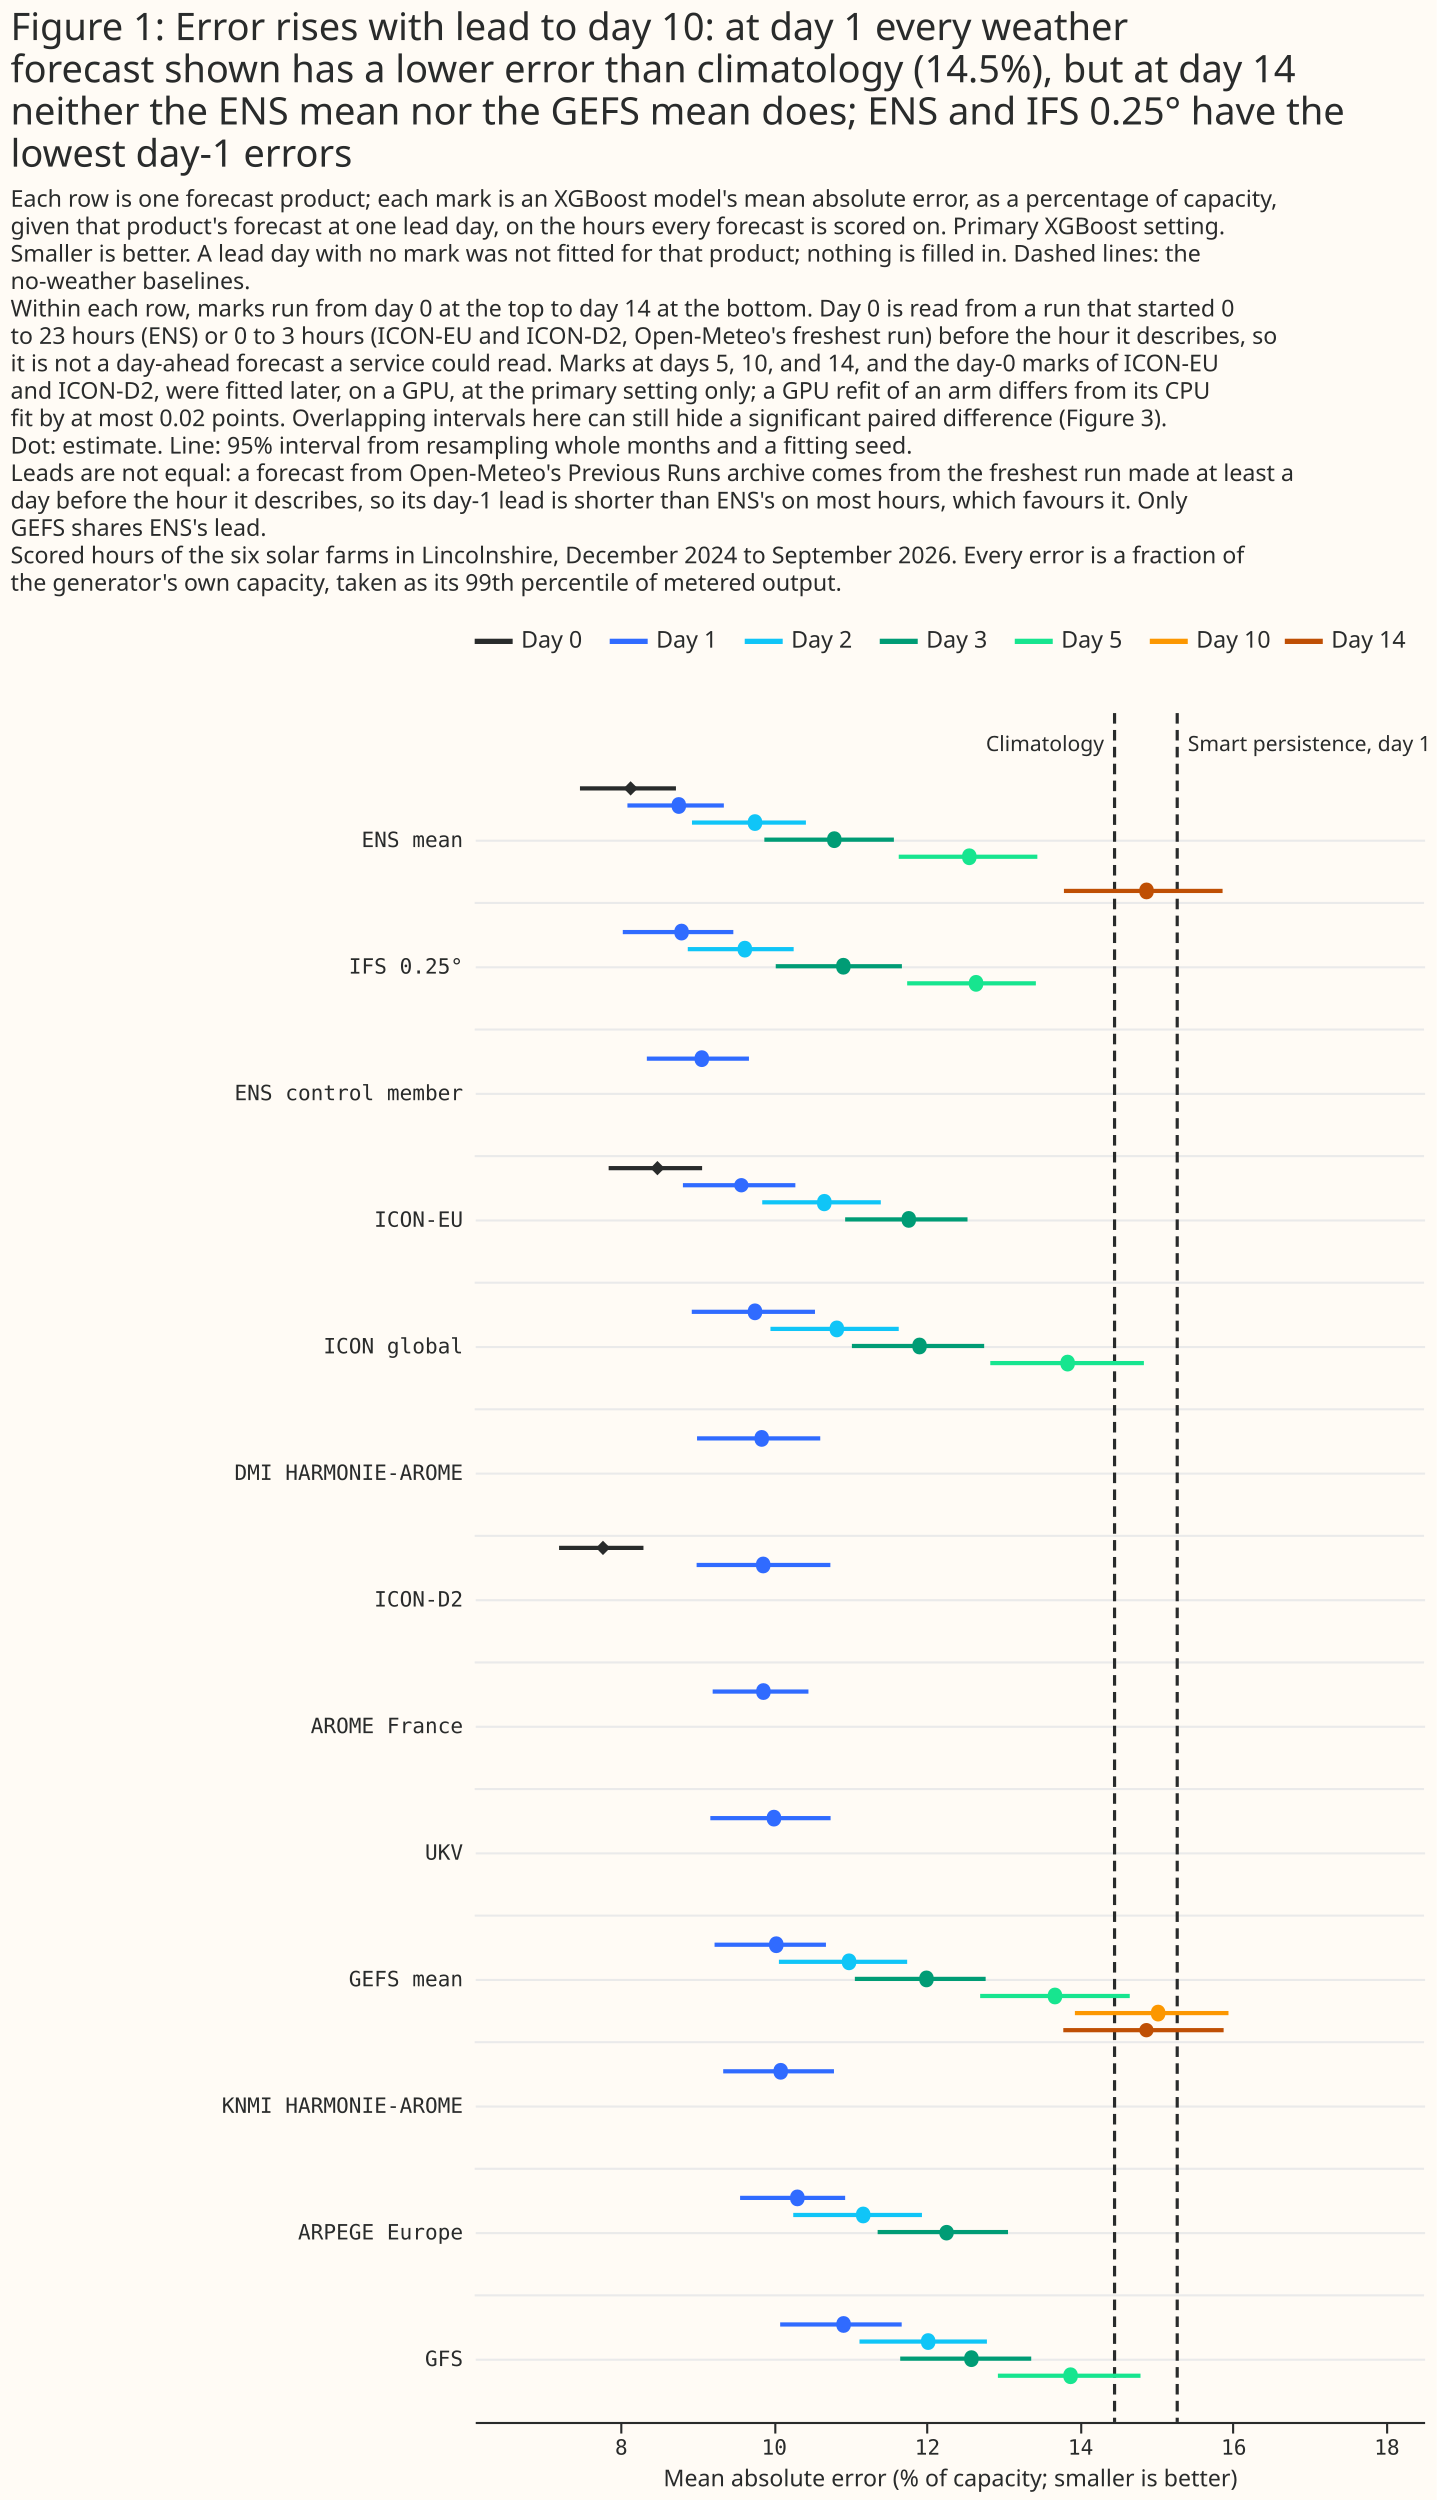
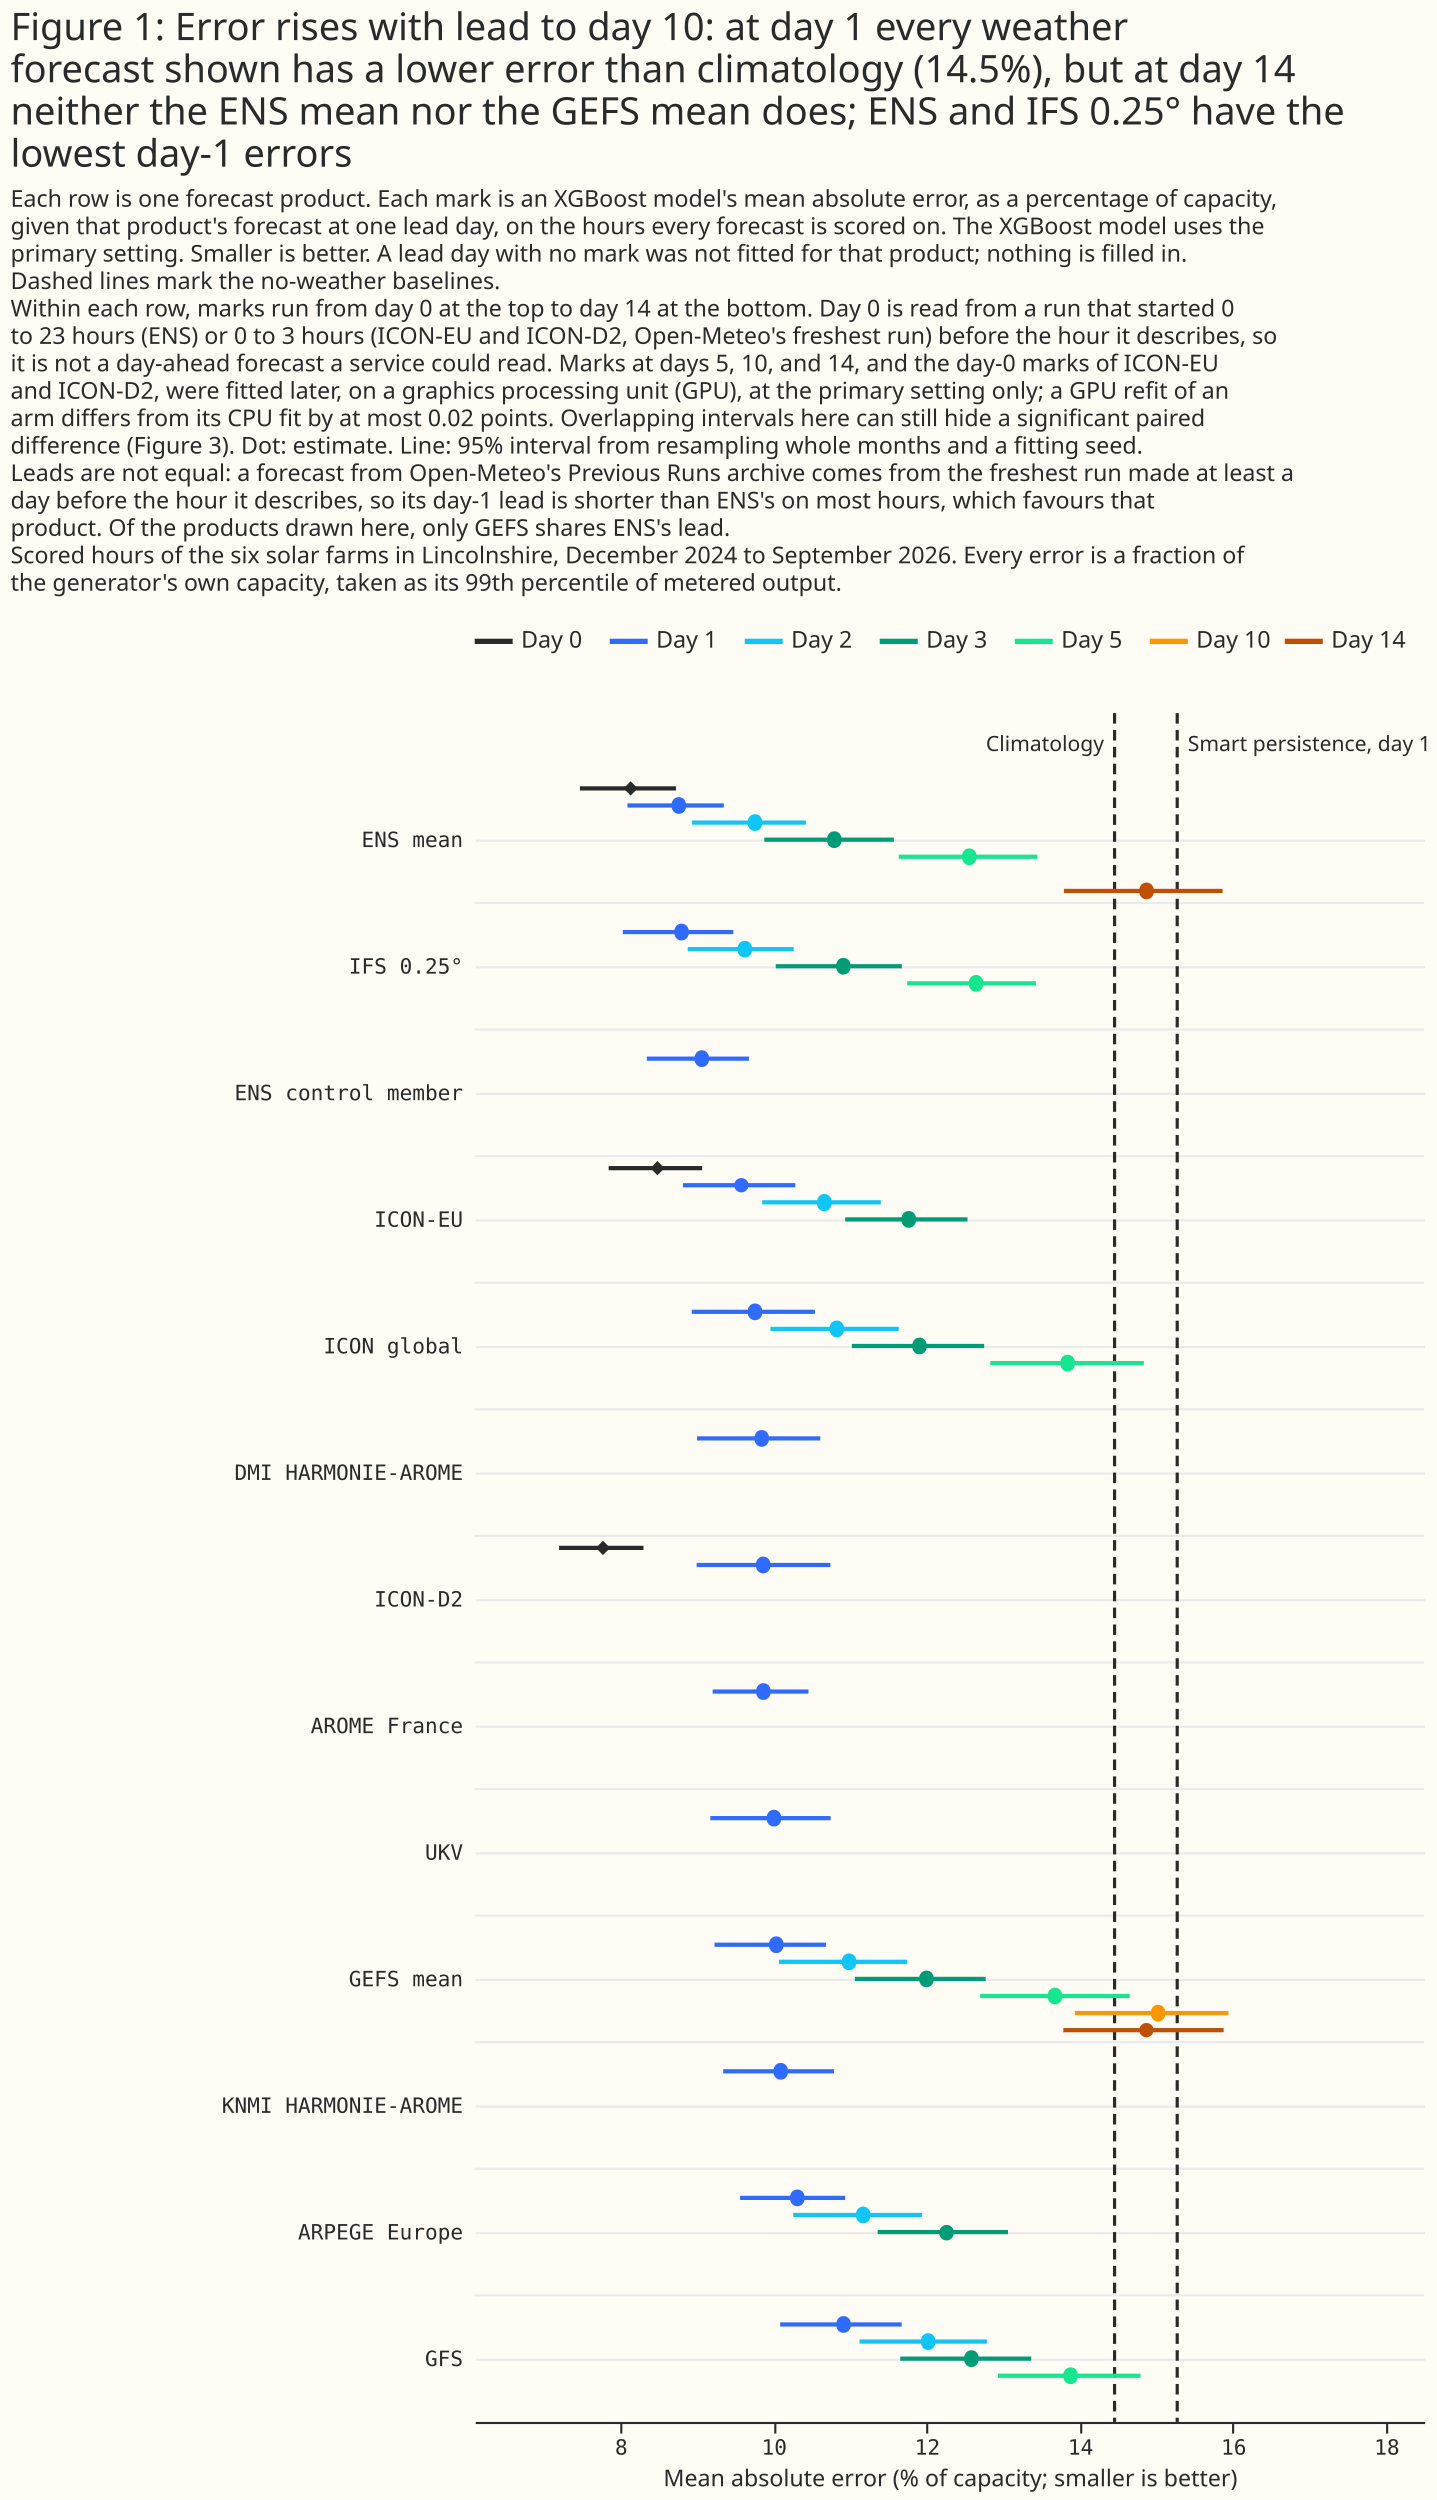
<svg xmlns="http://www.w3.org/2000/svg" width="681" height="1185" class="marks" viewBox="0 0 681 1185">
  <path fill="#fffbf5" d="M0 0h681v1185H0z" />
  <g fill="none" stroke-miterlimit="10" aria-roledescription="group mark container" class="mark-group role-frame root">
    <path d="M225 296h450z" aria-hidden="true" class="background" />
    <g aria-roledescription="group mark container" class="mark-group role-scope concat_0_group">
      <path fill="#fffbf5" d="M225 296h450v16H225Z" aria-hidden="true" class="background" />
      <g stroke-dasharray="1,0" stroke-width="2.5" aria-hidden="true" class="mark-rule role-mark concat_0_layer_0_marks">
        <path stroke="#292b2b" d="M225 304h18" />
        <path stroke="#306bff" d="M289 304h18" />
        <path stroke="#10c5f7" d="M353 304h18" />
        <path stroke="#009c75" d="M417 304h18" />
        <path stroke="#17e58f" d="M481 304h18" />
        <path stroke="#fc9700" d="M545 304h18" />
        <path stroke="#bf4f04" d="M609 304h18" />
      </g>
      <g fill="#292b2b" aria-roledescription="text mark container" class="mark-text role-mark concat_0_layer_1_marks" font-family="Matter XH, DM Sans, sans-serif" font-size="11">
        <text aria-label="x: 0; label: Day 0" aria-roledescription="text mark" transform="translate(247 307)">Day 0</text>
        <text aria-label="x: 64; label: Day 1" aria-roledescription="text mark" transform="translate(311 307)">Day 1</text>
        <text aria-label="x: 128; label: Day 2" aria-roledescription="text mark" transform="translate(375 307)">Day 2</text>
        <text aria-label="x: 192; label: Day 3" aria-roledescription="text mark" transform="translate(439 307)">Day 3</text>
        <text aria-label="x: 256; label: Day 5" aria-roledescription="text mark" transform="translate(503 307)">Day 5</text>
        <text aria-label="x: 320; label: Day 10" aria-roledescription="text mark" transform="translate(567 307)">Day 10</text>
        <text aria-label="x: 384; label: Day 14" aria-roledescription="text mark" transform="translate(631 307)">Day 14</text>
      </g>
    </g>
    <g aria-roledescription="group mark container" class="mark-group role-scope concat_1_group">
      <path fill="#fffbf5" d="M225 338h450v810H225Z" aria-hidden="true" class="background" />
      <g aria-hidden="true" class="mark-group role-axis">
        <path stroke="#eaeaea" d="M225.5 1118.5h450m-450-60h450m-450-60h450m-450-60h450m-450-60h450m-450-60h450m-450-60h450m-450-60h450m-450-60h450m-450-60h450m-450-60h450m-450-60h450m-450-60h450" class="mark-rule role-axis-grid" pointer-events="none" />
      </g>
      <g aria-label="X-axis titled 'Mean absolute error (% of capacity; smaller is better)' for a linear scale with values from 6.1 to 18.5" aria-roledescription="axis" class="mark-group role-axis" pointer-events="none">
        <path stroke="#292b2b" d="M294.5 1148.5v5m73-5v5m72-5v5m73-5v5m72-5v5m73-5v5" class="mark-rule role-axis-tick" />
        <g fill="#292b2b" class="mark-text role-axis-label" font-family="Matter Semi Mono, Roboto Mono, monospace" font-size="10" text-anchor="middle">
          <text transform="translate(294.5 1163.5)">8</text>
          <text transform="translate(367 1163.5)">10</text>
          <text transform="translate(439.6 1163.5)">12</text>
          <text transform="translate(512.2 1163.5)">14</text>
          <text transform="translate(584.8 1163.5)">16</text>
          <text transform="translate(657.4 1163.5)">18</text>
        </g>
        <path stroke="#292b2b" d="M225.5 1148.5h450" class="mark-rule role-axis-domain" />
        <text fill="#292b2b" class="mark-text role-axis-title" font-family="Matter XH, DM Sans, sans-serif" font-size="11" text-anchor="middle" transform="translate(450.5 1178.5)">Mean absolute error (% of capacity; smaller is better)</text>
      </g>
      <g aria-label="Y-axis for a linear scale with values from 13 to −1" aria-roledescription="axis" class="mark-group role-axis">
        <g fill="#292b2b" class="mark-text role-axis-label" font-family="Matter Semi Mono, Roboto Mono, monospace" font-size="10" pointer-events="none" text-anchor="end">
          <text transform="translate(219.5 1121.5)">GFS</text>
          <text transform="translate(219.5 1061.5)">ARPEGE Europe</text>
          <text transform="translate(219.5 1001.5)">KNMI HARMONIE-AROME</text>
          <text transform="translate(219.5 941.5)">GEFS mean</text>
          <text transform="translate(219.5 881.5)">UKV</text>
          <text transform="translate(219.5 821.5)">AROME France</text>
          <text transform="translate(219.5 761.5)">ICON-D2</text>
          <text transform="translate(219.5 701.5)">DMI HARMONIE-AROME</text>
          <text transform="translate(219.5 641.5)">ICON global</text>
          <text transform="translate(219.5 581.5)">ICON-EU</text>
          <text transform="translate(219.5 521.5)">ENS control member</text>
          <text transform="translate(219.5 461.5)">IFS 0.25°</text>
          <text transform="translate(219.5 401.5)">ENS mean</text>
        </g>
      </g>
      <path stroke="#eaeaea" d="M675 428H225m450 60H225m450 60H225m450 60H225m450 60H225m450 60H225m450 60H225m450 60H225m450 60H225m450 60H225m450 60H225m450 60H225" aria-hidden="true" class="mark-rule role-mark concat_1_layer_0_marks" />
      <path stroke="#292b2b" stroke-dasharray="5,3" stroke-width="1.5" d="M528.3 338v810M558 338v810" aria-hidden="true" class="mark-rule role-mark concat_1_layer_1_marks" />
      <g stroke-width="2" aria-hidden="true" class="mark-rule role-mark concat_1_layer_2_marks" clip-path="url(#a)" transform="translate(225 338)">
        <path stroke="#306bff" d="M112.8 463.8h45.4m-32.4 240h49.8" />
        <path stroke="#10c5f7" d="M151 711.9h61" />
        <path stroke="#009c75" d="M191 720h61.8" />
        <path stroke="#306bff" d="M105.4 343.8h58.4m-82.2-180H130" />
        <path stroke="#292b2b" d="M49.9 35.7h45.5" />
        <path stroke="#306bff" d="M72.4 43.8h45.7" />
        <path stroke="#10c5f7" d="M103 51.9h54" />
        <path stroke="#009c75" d="M137.3 60h61.4" />
        <path stroke="#17e58f" d="M201 68.1h65.7" />
        <path stroke="#bf4f04" d="M279.3 84.3h75.2" />
        <path stroke="#306bff" d="M113.7 583.8h52.8" />
        <path stroke="#10c5f7" d="M144.2 591.9H205" />
        <path stroke="#009c75" d="M180.2 600h62" />
        <path stroke="#17e58f" d="M239.6 608.1h70.9" />
        <path stroke="#fc9700" d="M284.5 616.2h72.8" />
        <path stroke="#bf4f04" d="M279 624.3h76" />
        <path stroke="#306bff" d="M144.8 763.8h57.6" />
        <path stroke="#10c5f7" d="M182.4 771.9h60.4" />
        <path stroke="#009c75" d="M201.7 780h62.1" />
        <path stroke="#17e58f" d="M248 788.1h67.6" />
        <path stroke="#306bff" d="M102.9 283.8h58.4" />
        <path stroke="#10c5f7" d="M140.2 291.9H201" />
        <path stroke="#009c75" d="M178.8 300h62.7" />
        <path stroke="#17e58f" d="M244.4 308.1h72.8" />
        <path stroke="#292b2b" d="M40 395.7h40" />
        <path stroke="#306bff" d="M105.2 403.8h63.4" />
        <path stroke="#292b2b" d="M63.5 215.7h44.3" />
        <path stroke="#306bff" d="M98.7 223.8H152" />
        <path stroke="#10c5f7" d="M136.3 231.9h56.2" />
        <path stroke="#009c75" d="M175.6 240h58" />
        <path stroke="#306bff" d="M70.2 103.8h52.4" />
        <path stroke="#10c5f7" d="M101 111.9h50.2" />
        <path stroke="#009c75" d="M142.7 120h59.8" />
        <path stroke="#17e58f" d="M205 128.1h61" />
        <path stroke="#306bff" d="M117.8 643.8h52.5m-58.6-120h57" />
      </g>
      <g aria-hidden="true" class="mark-symbol role-mark concat_1_layer_3_marks" clip-path="url(#b)" transform="translate(225 338)">
        <path fill="#306bff" d="M140.2 463.8a3.4 3.4 0 1 1-6.7 0 3.4 3.4 0 1 1 6.7 0m16.1 240a3.4 3.4 0 1 1-6.7 0 3.4 3.4 0 1 1 6.7 0" />
        <path fill="#10c5f7" d="M187.5 711.9a3.4 3.4 0 1 1-6.7 0 3.4 3.4 0 1 1 6.7 0" />
        <path fill="#009c75" d="M227 720a3.4 3.4 0 1 1-6.7 0 3.4 3.4 0 1 1 6.8 0" />
        <path fill="#306bff" d="M139.4 343.8a3.4 3.4 0 1 1-6.7 0 3.4 3.4 0 1 1 6.7 0m-28.4-180a3.4 3.4 0 1 1-6.7 0 3.4 3.4 0 1 1 6.7 0" />
        <path fill="#292b2b" d="m70.6 35.7 3.3-3.4 3.4 3.4-3.4 3.4Z" />
        <path fill="#306bff" d="M100.1 43.8a3.4 3.4 0 1 1-6.7 0 3.4 3.4 0 1 1 6.7 0" />
        <path fill="#10c5f7" d="M136.2 51.9a3.4 3.4 0 1 1-6.7 0 3.4 3.4 0 1 1 6.7 0" />
        <path fill="#009c75" d="M173.8 60a3.4 3.4 0 1 1-6.7 0 3.4 3.4 0 1 1 6.7 0" />
        <path fill="#17e58f" d="M237.8 68.1a3.4 3.4 0 1 1-6.7 0 3.4 3.4 0 1 1 6.7 0" />
        <path fill="#bf4f04" d="M321.8 84.3a3.4 3.4 0 1 1-6.7 0 3.4 3.4 0 1 1 6.7 0" />
        <path fill="#306bff" d="M146.3 583.8a3.4 3.4 0 1 1-6.7 0 3.4 3.4 0 1 1 6.7 0" />
        <path fill="#10c5f7" d="M180.8 591.9a3.4 3.4 0 1 1-6.7 0 3.4 3.4 0 1 1 6.7 0" />
        <path fill="#009c75" d="M217.5 600a3.4 3.4 0 1 1-6.7 0 3.4 3.4 0 1 1 6.7 0" />
        <path fill="#17e58f" d="M278.4 608.1a3.4 3.4 0 1 1-6.7 0 3.4 3.4 0 1 1 6.7 0" />
        <path fill="#fc9700" d="M327.3 616.2a3.4 3.4 0 1 1-6.7 0 3.4 3.4 0 1 1 6.7 0" />
        <path fill="#bf4f04" d="M321.8 624.3a3.4 3.4 0 1 1-6.8 0 3.4 3.4 0 1 1 6.8 0" />
        <path fill="#306bff" d="M178.2 763.8a3.4 3.4 0 1 1-6.7 0 3.4 3.4 0 1 1 6.7 0" />
        <path fill="#10c5f7" d="M218.3 771.9a3.4 3.4 0 1 1-6.7 0 3.4 3.4 0 1 1 6.7 0" />
        <path fill="#009c75" d="M238.8 780a3.4 3.4 0 1 1-6.7 0 3.4 3.4 0 1 1 6.7 0" />
        <path fill="#17e58f" d="M285.8 788.1a3.4 3.4 0 1 1-6.7 0 3.4 3.4 0 1 1 6.7 0" />
        <path fill="#306bff" d="M136.2 283.8a3.4 3.4 0 1 1-6.7 0 3.4 3.4 0 1 1 6.7 0" />
        <path fill="#10c5f7" d="M175 291.9a3.4 3.4 0 1 1-6.7 0 3.4 3.4 0 1 1 6.7 0" />
        <path fill="#009c75" d="M214.2 300a3.4 3.4 0 1 1-6.7 0 3.4 3.4 0 1 1 6.7 0" />
        <path fill="#17e58f" d="M284.4 308.1a3.4 3.4 0 1 1-6.7 0 3.4 3.4 0 1 1 6.7 0" />
        <path fill="#292b2b" d="m57.5 395.7 3.3-3.4 3.4 3.4-3.4 3.4Z" />
        <path fill="#306bff" d="M140.1 403.8a3.4 3.4 0 1 1-6.7 0 3.4 3.4 0 1 1 6.7 0" />
        <path fill="#292b2b" d="m83.3 215.7 3.3-3.4 3.4 3.4-3.4 3.4Z" />
        <path fill="#306bff" d="M129.8 223.8a3.4 3.4 0 1 1-6.8 0 3.4 3.4 0 1 1 6.8 0" />
        <path fill="#10c5f7" d="M169 231.9a3.4 3.4 0 1 1-6.6 0 3.4 3.4 0 1 1 6.7 0" />
        <path fill="#009c75" d="M209.1 240a3.4 3.4 0 1 1-6.7 0 3.4 3.4 0 1 1 6.7 0" />
        <path fill="#306bff" d="M101.4 103.8a3.4 3.4 0 1 1-6.7 0 3.4 3.4 0 1 1 6.7 0" />
        <path fill="#10c5f7" d="M131.4 111.9a3.4 3.4 0 1 1-6.7 0 3.4 3.4 0 1 1 6.7 0" />
        <path fill="#009c75" d="M178.1 120a3.4 3.4 0 1 1-6.7 0 3.4 3.4 0 1 1 6.7 0" />
        <path fill="#17e58f" d="M241 128.1a3.4 3.4 0 1 1-6.7 0 3.4 3.4 0 1 1 6.7 0" />
        <path fill="#306bff" d="M148.4 643.8a3.4 3.4 0 1 1-6.7 0 3.4 3.4 0 1 1 6.7 0m-3.2-120a3.4 3.4 0 1 1-6.7 0 3.4 3.4 0 1 1 6.7 0" />
      </g>
      <text fill="#292b2b" aria-hidden="true" class="mark-text role-mark concat_1_layer_4_marks" font-family="Matter XH, DM Sans, sans-serif" font-size="10" text-anchor="end" transform="translate(523.3 356)">Climatology</text>
      <text fill="#292b2b" aria-hidden="true" class="mark-text role-mark concat_1_layer_5_marks" font-family="Matter XH, DM Sans, sans-serif" font-size="10" transform="translate(563 356)">Smart persistence, day 1</text>
    </g>
    <g fill="#292b2b" class="mark-group role-title" font-family="Matter XH, DM Sans, sans-serif" pointer-events="none">
      <text aria-label="Title text 'Figure 1: Error rises with lead to day 10: at day 1 every weather forecast shown has a lower error than climatology (14.5%), but at day 14 neither the ENS mean nor the GEFS mean does; ENS and IFS 0.25° have the lowest day-1 errors'" aria-roledescription="title" class="mark-text role-title-text" font-size="18" transform="translate(5 19)">
        <tspan>Figure 1: Error rises with lead to day 10: at day 1 every weather</tspan>
        <tspan x="0" dy="20">forecast shown has a lower error than climatology (14.5%), but at day 14</tspan>
        <tspan x="0" dy="20">neither the ENS mean nor the GEFS mean does; ENS and IFS 0.25° have the</tspan>
        <tspan x="0" dy="20">lowest day-1 errors</tspan>
      </text>
-       <text aria-label="Subtitle text 'Each row is one forecast product; each mark is an XGBoost model's mean absolute error, as a percentage of capacity, given that product's forecast at one lead day, on the hours every forecast is scored on. Primary XGBoost setting. Smaller is better. A lead day with no mark was not fitted for that product; nothing is filled in. Dashed lines: the no-weather baselines. Within each row, marks run from day 0 at the top to day 14 at the bottom. Day 0 is read from a run that started 0 to 23 hours (ENS) or 0 to 3 hours (ICON-EU and ICON-D2, Open-Meteo's freshest run) before the hour it describes, so it is not a day-ahead forecast a service could read. Marks at days 5, 10, and 14, and the day-0 marks of ICON-EU and ICON-D2, were fitted later, on a GPU, at the primary setting only; a GPU refit of an arm differs from its CPU fit by at most 0.02 points. Overlapping intervals here can still hide a significant paired difference (Figure 3). Dot: estimate. Line: 95% interval from resampling whole months and a fitting seed. Leads are not equal: a forecast from Open-Meteo's Previous Runs archive comes from the freshest run made at least a day before the hour it describes, so its day-1 lead is shorter than ENS's on most hours, which favours it. Only GEFS shares ENS's lead. Scored hours of the six solar farms in Lincolnshire, December 2024 to September 2026. Every error is a fraction of the generator's own capacity, taken as its 99th percentile of metered output.'" aria-roledescription="subtitle" class="mark-text role-title-subtitle" font-size="11" transform="translate(5 98)">
-         <tspan>Each row is one forecast product; each mark is an XGBoost model's mean absolute error, as a percentage of capacity,</tspan>
-         <tspan x="0" dy="13">given that product's forecast at one lead day, on the hours every forecast is scored on. Primary XGBoost setting.</tspan>
-         <tspan x="0" dy="13">Smaller is better. A lead day with no mark was not fitted for that product; nothing is filled in. Dashed lines: the</tspan>
-         <tspan x="0" dy="13">no-weather baselines.</tspan>
+       <text aria-label="Subtitle text 'Each row is one forecast product. Each mark is an XGBoost model's mean absolute error, as a percentage of capacity, given that product's forecast at one lead day, on the hours every forecast is scored on. The XGBoost model uses the primary setting. Smaller is better. A lead day with no mark was not fitted for that product; nothing is filled in. Dashed lines mark the no-weather baselines. Within each row, marks run from day 0 at the top to day 14 at the bottom. Day 0 is read from a run that started 0 to 23 hours (ENS) or 0 to 3 hours (ICON-EU and ICON-D2, Open-Meteo's freshest run) before the hour it describes, so it is not a day-ahead forecast a service could read. Marks at days 5, 10, and 14, and the day-0 marks of ICON-EU and ICON-D2, were fitted later, on a graphics processing unit (GPU), at the primary setting only; a GPU refit of an arm differs from its CPU fit by at most 0.02 points. Overlapping intervals here can still hide a significant paired difference (Figure 3). Dot: estimate. Line: 95% interval from resampling whole months and a fitting seed. Leads are not equal: a forecast from Open-Meteo's Previous Runs archive comes from the freshest run made at least a day before the hour it describes, so its day-1 lead is shorter than ENS's on most hours, which favours that product. Of the products drawn here, only GEFS shares ENS's lead. Scored hours of the six solar farms in Lincolnshire, December 2024 to September 2026. Every error is a fraction of the generator's own capacity, taken as its 99th percentile of metered output.'" aria-roledescription="subtitle" class="mark-text role-title-subtitle" font-size="11" transform="translate(5 98)">
+         <tspan>Each row is one forecast product. Each mark is an XGBoost model's mean absolute error, as a percentage of capacity,</tspan>
+         <tspan x="0" dy="13">given that product's forecast at one lead day, on the hours every forecast is scored on. The XGBoost model uses the</tspan>
+         <tspan x="0" dy="13">primary setting. Smaller is better. A lead day with no mark was not fitted for that product; nothing is filled in.</tspan>
+         <tspan x="0" dy="13">Dashed lines mark the no-weather baselines.</tspan>
        <tspan x="0" dy="13">Within each row, marks run from day 0 at the top to day 14 at the bottom. Day 0 is read from a run that started 0</tspan>
        <tspan x="0" dy="13">to 23 hours (ENS) or 0 to 3 hours (ICON-EU and ICON-D2, Open-Meteo's freshest run) before the hour it describes, so</tspan>
        <tspan x="0" dy="13">it is not a day-ahead forecast a service could read. Marks at days 5, 10, and 14, and the day-0 marks of ICON-EU</tspan>
-         <tspan x="0" dy="13">and ICON-D2, were fitted later, on a GPU, at the primary setting only; a GPU refit of an arm differs from its CPU</tspan>
-         <tspan x="0" dy="13">fit by at most 0.02 points. Overlapping intervals here can still hide a significant paired difference (Figure 3).</tspan>
-         <tspan x="0" dy="13">Dot: estimate. Line: 95% interval from resampling whole months and a fitting seed.</tspan>
+         <tspan x="0" dy="13">and ICON-D2, were fitted later, on a graphics processing unit (GPU), at the primary setting only; a GPU refit of an</tspan>
+         <tspan x="0" dy="13">arm differs from its CPU fit by at most 0.02 points. Overlapping intervals here can still hide a significant paired</tspan>
+         <tspan x="0" dy="13">difference (Figure 3). Dot: estimate. Line: 95% interval from resampling whole months and a fitting seed.</tspan>
        <tspan x="0" dy="13">Leads are not equal: a forecast from Open-Meteo's Previous Runs archive comes from the freshest run made at least a</tspan>
-         <tspan x="0" dy="13">day before the hour it describes, so its day-1 lead is shorter than ENS's on most hours, which favours it. Only</tspan>
-         <tspan x="0" dy="13">GEFS shares ENS's lead.</tspan>
+         <tspan x="0" dy="13">day before the hour it describes, so its day-1 lead is shorter than ENS's on most hours, which favours that</tspan>
+         <tspan x="0" dy="13">product. Of the products drawn here, only GEFS shares ENS's lead.</tspan>
        <tspan x="0" dy="13">Scored hours of the six solar farms in Lincolnshire, December 2024 to September 2026. Every error is a fraction of</tspan>
        <tspan x="0" dy="13">the generator's own capacity, taken as its 99th percentile of metered output.</tspan>
      </text>
    </g>
  </g>
  <defs>
    <clipPath id="a">
      <path d="M0 0h450v810H0z" />
    </clipPath>
    <clipPath id="b">
      <path d="M0 0h450v810H0z" />
    </clipPath>
  </defs>
</svg>
